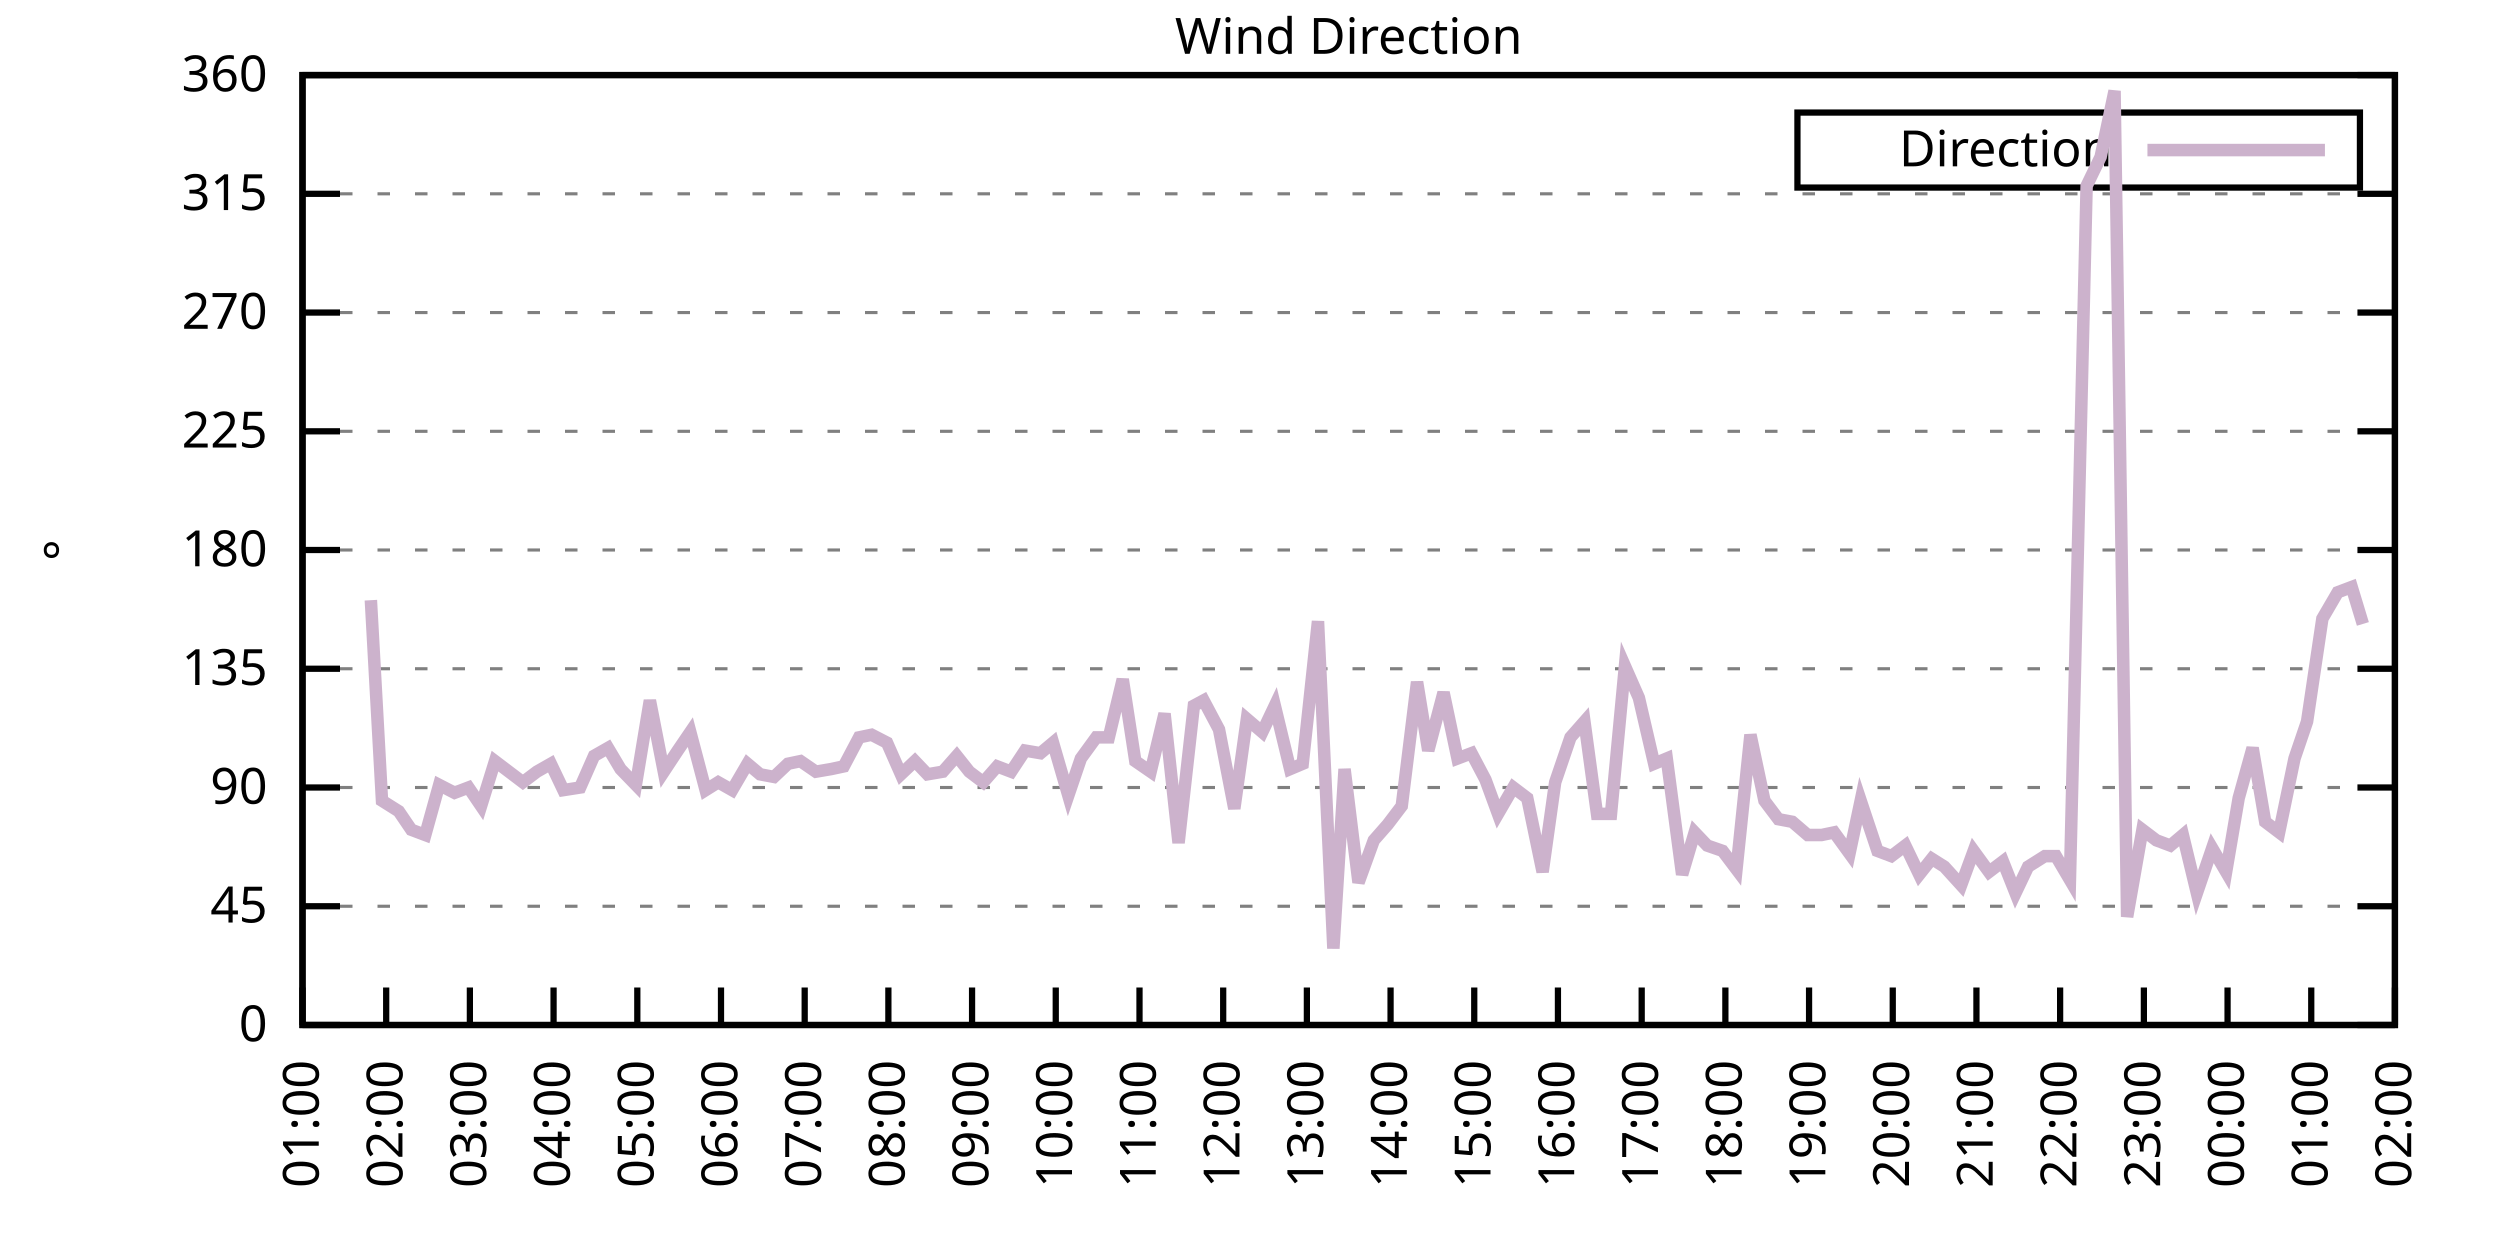
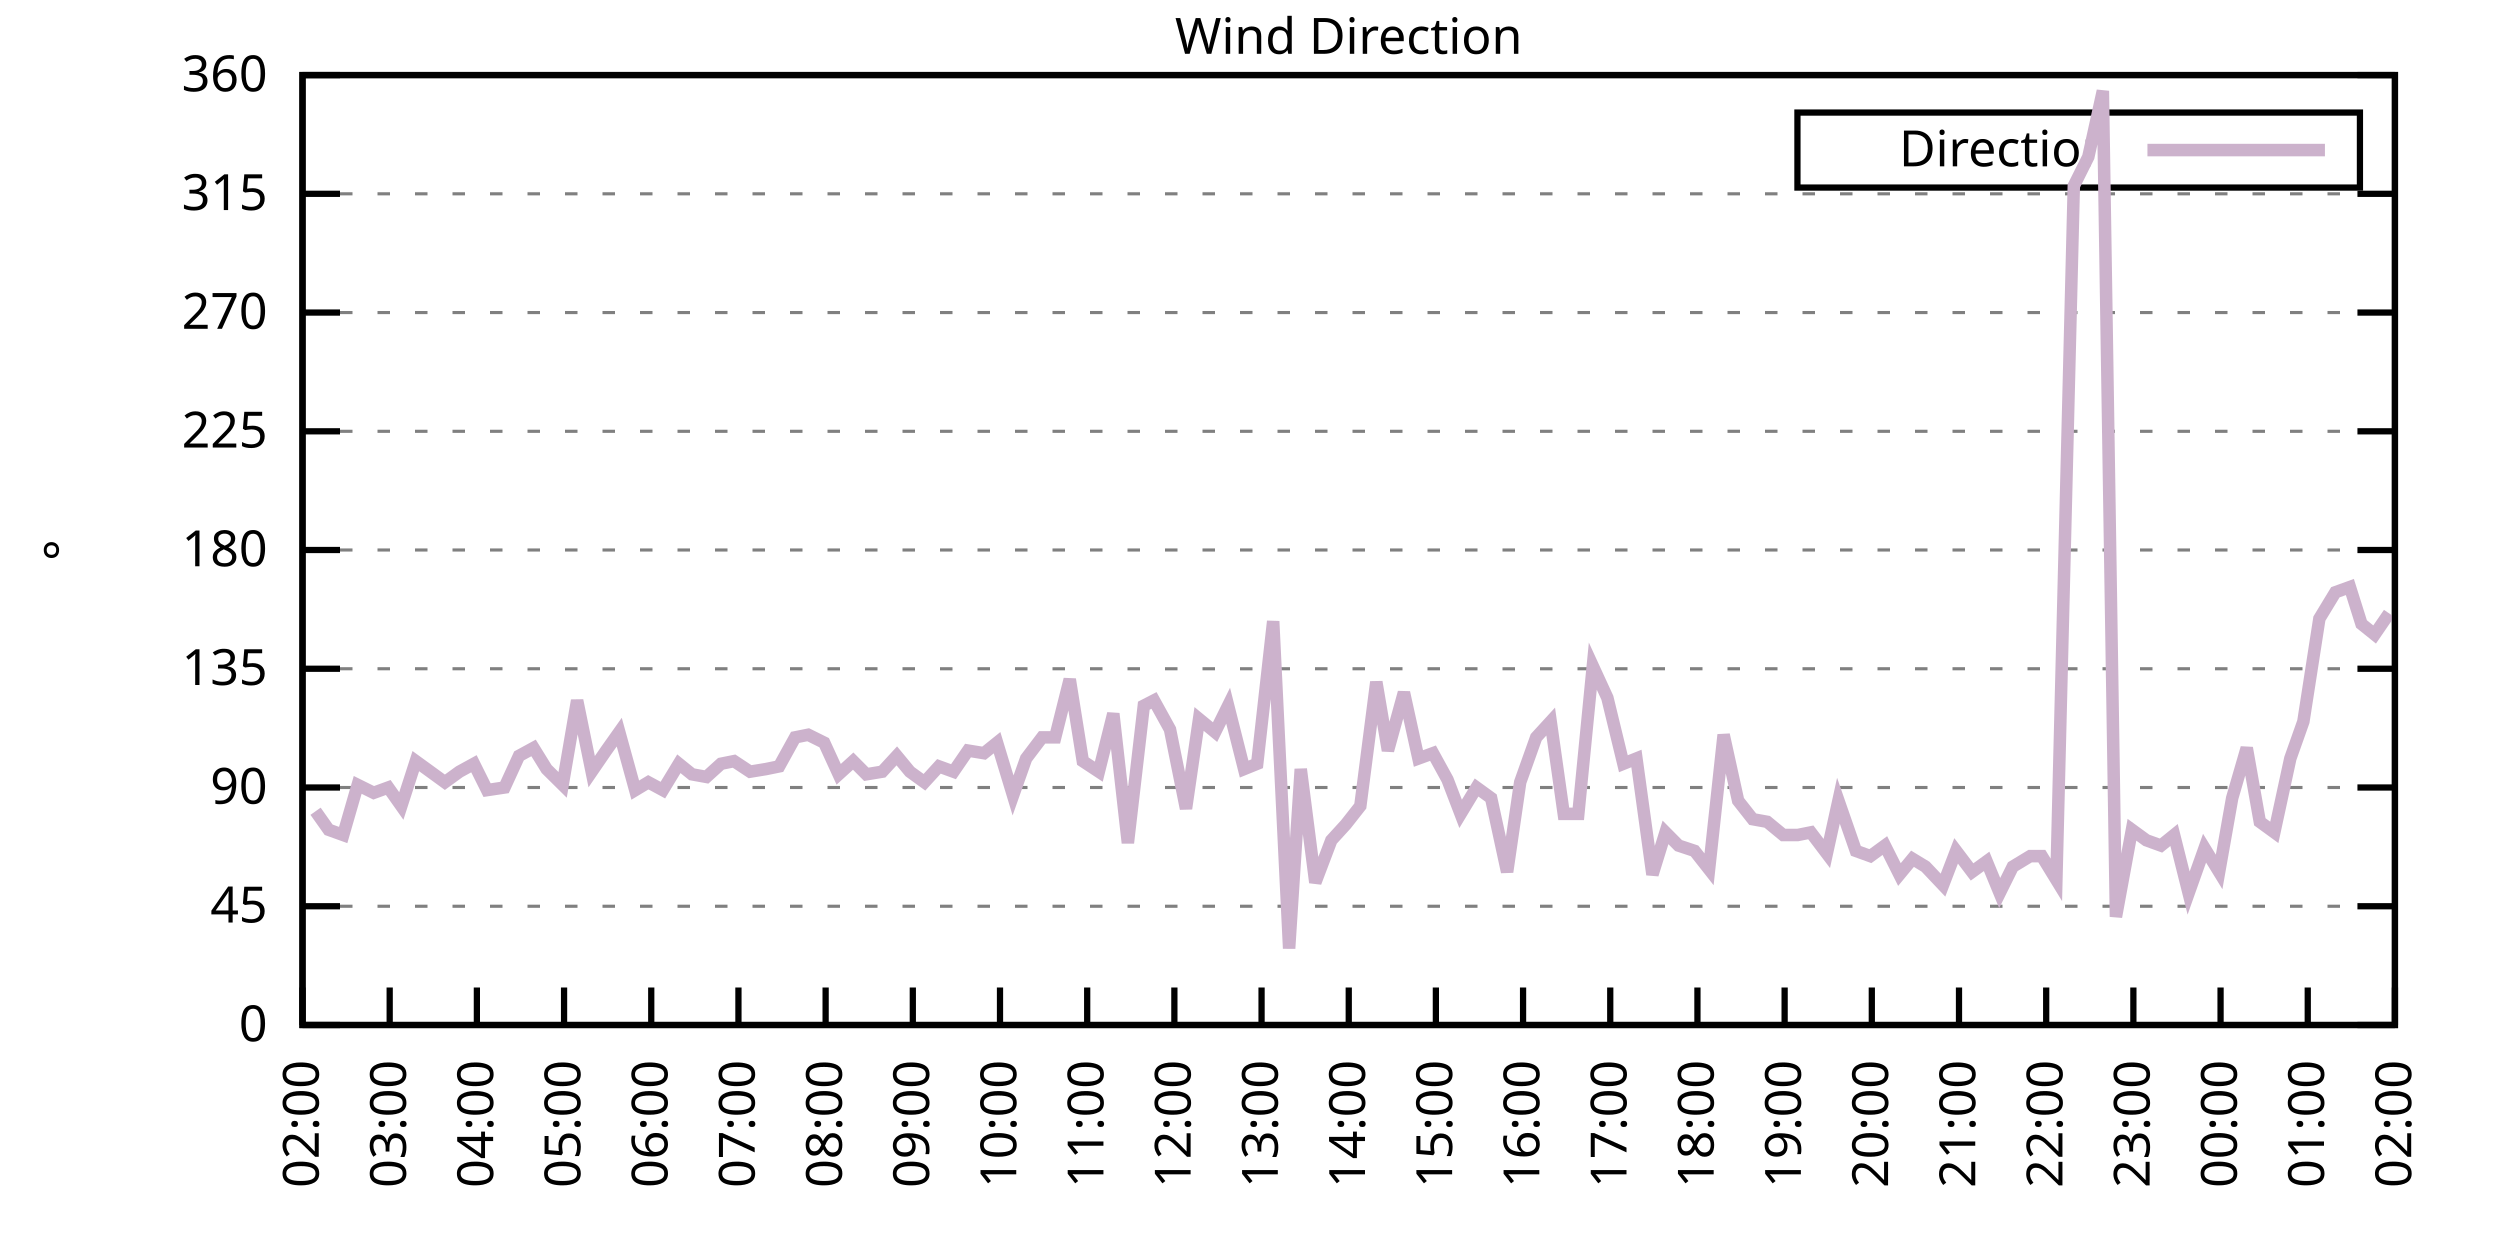
<svg xmlns="http://www.w3.org/2000/svg" xmlns:xlink="http://www.w3.org/1999/xlink" width="400" height="200" viewBox="0 0 400 200">
  <g id="gnuplot_canvas">
    <rect x="0" y="0" width="400" height="200" fill="none" />
    <defs>
      <circle id="gpDot" r="0.5" stroke-width="0.5" stroke="currentColor" />
      <path id="gpPt0" stroke-width="0.333" stroke="currentColor" d="M-1,0 h2 M0,-1 v2" />
      <path id="gpPt1" stroke-width="0.333" stroke="currentColor" d="M-1,-1 L1,1 M1,-1 L-1,1" />
      <path id="gpPt2" stroke-width="0.333" stroke="currentColor" d="M-1,0 L1,0 M0,-1 L0,1 M-1,-1 L1,1 M-1,1 L1,-1" />
      <rect id="gpPt3" stroke-width="0.333" stroke="currentColor" x="-1" y="-1" width="2" height="2" />
      <rect id="gpPt4" stroke-width="0.333" stroke="currentColor" fill="currentColor" x="-1" y="-1" width="2" height="2" />
      <circle id="gpPt5" stroke-width="0.333" stroke="currentColor" cx="0" cy="0" r="1" />
      <use xlink:href="#gpPt5" id="gpPt6" fill="currentColor" stroke="none" />
      <path id="gpPt7" stroke-width="0.333" stroke="currentColor" d="M0,-1.33 L-1.33,0.67 L1.33,0.67 z" />
      <use xlink:href="#gpPt7" id="gpPt8" fill="currentColor" stroke="none" />
      <use xlink:href="#gpPt7" id="gpPt9" stroke="currentColor" transform="rotate(180)" />
      <use xlink:href="#gpPt9" id="gpPt10" fill="currentColor" stroke="none" />
      <use xlink:href="#gpPt3" id="gpPt11" stroke="currentColor" transform="rotate(45)" />
      <use xlink:href="#gpPt11" id="gpPt12" fill="currentColor" stroke="none" />
      <path id="gpPt13" stroke-width="0.333" stroke="currentColor" d="M0,1.330 L1.265,0.411 L0.782,-1.067 L-0.782,-1.076 L-1.265,0.411 z" />
      <use xlink:href="#gpPt13" id="gpPt14" fill="currentColor" stroke="none" />
      <filter id="textbox" filterUnits="objectBoundingBox" x="0" y="0" height="1" width="1">
        <feFlood flood-color="white" flood-opacity="1" result="bgnd" />
        <feComposite in="SourceGraphic" in2="bgnd" operator="atop" />
      </filter>
      <filter id="greybox" filterUnits="objectBoundingBox" x="0" y="0" height="1" width="1">
        <feFlood flood-color="lightgrey" flood-opacity="1" result="grey" />
        <feComposite in="SourceGraphic" in2="grey" operator="atop" />
      </filter>
    </defs>
    <g fill="none" color="white" stroke="currentColor" stroke-width="1.00" stroke-linecap="butt" stroke-linejoin="miter">
</g>
    <g fill="none" color="black" stroke="currentColor" stroke-width="1.00" stroke-linecap="butt" stroke-linejoin="miter">
      <g stroke="none" shape-rendering="crispEdges">
        <polygon fill="rgb(255, 255, 255)" points="48.40,164.00 383.18,164.00 383.18,12.02 48.40,12.02 " />
      </g>
    </g>
    <g fill="none" color="black" stroke="currentColor" stroke-width="1.00" stroke-linecap="butt" stroke-linejoin="miter">
</g>
    <g fill="none" color="black" stroke="black" stroke-width="0.50" stroke-linecap="butt" stroke-linejoin="miter">
</g>
    <g fill="none" color="gray" stroke="currentColor" stroke-width="0.50" stroke-linecap="butt" stroke-linejoin="miter">
      <path stroke="gray" stroke-dasharray="2,4" class="gridline" d="M48.40,164.00 L383.19,164.00  " />
    </g>
    <g fill="none" color="gray" stroke="gray" stroke-width="1.00" stroke-linecap="butt" stroke-linejoin="miter">
</g>
    <g fill="none" color="black" stroke="currentColor" stroke-width="1.00" stroke-linecap="butt" stroke-linejoin="miter">
      <path stroke="black" d="M48.40,164.00 L54.40,164.00 M383.19,164.00 L377.19,164.00  " />
      <g transform="translate(42.80,166.60)" stroke="none" fill="black" font-family="Sans" font-size="8.00" text-anchor="end">
        <text>
          <tspan font-family="Sans"> 0</tspan>
        </text>
      </g>
    </g>
    <g fill="none" color="black" stroke="currentColor" stroke-width="1.00" stroke-linecap="butt" stroke-linejoin="miter">
</g>
    <g fill="none" color="black" stroke="black" stroke-width="0.50" stroke-linecap="butt" stroke-linejoin="miter">
</g>
    <g fill="none" color="gray" stroke="currentColor" stroke-width="0.50" stroke-linecap="butt" stroke-linejoin="miter">
      <path stroke="gray" stroke-dasharray="2,4" class="gridline" d="M48.40,145.00 L383.19,145.00  " />
    </g>
    <g fill="none" color="gray" stroke="gray" stroke-width="1.00" stroke-linecap="butt" stroke-linejoin="miter">
</g>
    <g fill="none" color="black" stroke="currentColor" stroke-width="1.00" stroke-linecap="butt" stroke-linejoin="miter">
      <path stroke="black" d="M48.40,145.00 L54.40,145.00 M383.19,145.00 L377.19,145.00  " />
      <g transform="translate(42.80,147.60)" stroke="none" fill="black" font-family="Sans" font-size="8.00" text-anchor="end">
        <text>
          <tspan font-family="Sans"> 45</tspan>
        </text>
      </g>
    </g>
    <g fill="none" color="black" stroke="currentColor" stroke-width="1.00" stroke-linecap="butt" stroke-linejoin="miter">
</g>
    <g fill="none" color="black" stroke="black" stroke-width="0.50" stroke-linecap="butt" stroke-linejoin="miter">
</g>
    <g fill="none" color="gray" stroke="currentColor" stroke-width="0.50" stroke-linecap="butt" stroke-linejoin="miter">
      <path stroke="gray" stroke-dasharray="2,4" class="gridline" d="M48.40,126.00 L383.19,126.00  " />
    </g>
    <g fill="none" color="gray" stroke="gray" stroke-width="1.00" stroke-linecap="butt" stroke-linejoin="miter">
</g>
    <g fill="none" color="black" stroke="currentColor" stroke-width="1.00" stroke-linecap="butt" stroke-linejoin="miter">
      <path stroke="black" d="M48.40,126.00 L54.40,126.00 M383.19,126.00 L377.19,126.00  " />
      <g transform="translate(42.80,128.60)" stroke="none" fill="black" font-family="Sans" font-size="8.00" text-anchor="end">
        <text>
          <tspan font-family="Sans"> 90</tspan>
        </text>
      </g>
    </g>
    <g fill="none" color="black" stroke="currentColor" stroke-width="1.00" stroke-linecap="butt" stroke-linejoin="miter">
</g>
    <g fill="none" color="black" stroke="black" stroke-width="0.50" stroke-linecap="butt" stroke-linejoin="miter">
</g>
    <g fill="none" color="gray" stroke="currentColor" stroke-width="0.50" stroke-linecap="butt" stroke-linejoin="miter">
      <path stroke="gray" stroke-dasharray="2,4" class="gridline" d="M48.40,107.00 L383.19,107.00  " />
    </g>
    <g fill="none" color="gray" stroke="gray" stroke-width="1.00" stroke-linecap="butt" stroke-linejoin="miter">
</g>
    <g fill="none" color="black" stroke="currentColor" stroke-width="1.00" stroke-linecap="butt" stroke-linejoin="miter">
      <path stroke="black" d="M48.40,107.00 L54.40,107.00 M383.19,107.00 L377.19,107.00  " />
      <g transform="translate(42.80,109.60)" stroke="none" fill="black" font-family="Sans" font-size="8.00" text-anchor="end">
        <text>
          <tspan font-family="Sans"> 135</tspan>
        </text>
      </g>
    </g>
    <g fill="none" color="black" stroke="currentColor" stroke-width="1.00" stroke-linecap="butt" stroke-linejoin="miter">
</g>
    <g fill="none" color="black" stroke="black" stroke-width="0.50" stroke-linecap="butt" stroke-linejoin="miter">
</g>
    <g fill="none" color="gray" stroke="currentColor" stroke-width="0.50" stroke-linecap="butt" stroke-linejoin="miter">
      <path stroke="gray" stroke-dasharray="2,4" class="gridline" d="M48.40,88.00 L383.19,88.00  " />
    </g>
    <g fill="none" color="gray" stroke="gray" stroke-width="1.00" stroke-linecap="butt" stroke-linejoin="miter">
</g>
    <g fill="none" color="black" stroke="currentColor" stroke-width="1.00" stroke-linecap="butt" stroke-linejoin="miter">
      <path stroke="black" d="M48.40,88.00 L54.40,88.00 M383.19,88.00 L377.19,88.00  " />
      <g transform="translate(42.80,90.60)" stroke="none" fill="black" font-family="Sans" font-size="8.00" text-anchor="end">
        <text>
          <tspan font-family="Sans"> 180</tspan>
        </text>
      </g>
    </g>
    <g fill="none" color="black" stroke="currentColor" stroke-width="1.00" stroke-linecap="butt" stroke-linejoin="miter">
</g>
    <g fill="none" color="black" stroke="black" stroke-width="0.50" stroke-linecap="butt" stroke-linejoin="miter">
</g>
    <g fill="none" color="gray" stroke="currentColor" stroke-width="0.50" stroke-linecap="butt" stroke-linejoin="miter">
      <path stroke="gray" stroke-dasharray="2,4" class="gridline" d="M48.40,69.01 L383.19,69.01  " />
    </g>
    <g fill="none" color="gray" stroke="gray" stroke-width="1.00" stroke-linecap="butt" stroke-linejoin="miter">
</g>
    <g fill="none" color="black" stroke="currentColor" stroke-width="1.00" stroke-linecap="butt" stroke-linejoin="miter">
      <path stroke="black" d="M48.40,69.01 L54.40,69.01 M383.19,69.01 L377.19,69.01  " />
      <g transform="translate(42.80,71.61)" stroke="none" fill="black" font-family="Sans" font-size="8.00" text-anchor="end">
        <text>
          <tspan font-family="Sans"> 225</tspan>
        </text>
      </g>
    </g>
    <g fill="none" color="black" stroke="currentColor" stroke-width="1.00" stroke-linecap="butt" stroke-linejoin="miter">
</g>
    <g fill="none" color="black" stroke="black" stroke-width="0.50" stroke-linecap="butt" stroke-linejoin="miter">
</g>
    <g fill="none" color="gray" stroke="currentColor" stroke-width="0.50" stroke-linecap="butt" stroke-linejoin="miter">
      <path stroke="gray" stroke-dasharray="2,4" class="gridline" d="M48.40,50.01 L383.19,50.01  " />
    </g>
    <g fill="none" color="gray" stroke="gray" stroke-width="1.00" stroke-linecap="butt" stroke-linejoin="miter">
</g>
    <g fill="none" color="black" stroke="currentColor" stroke-width="1.00" stroke-linecap="butt" stroke-linejoin="miter">
      <path stroke="black" d="M48.40,50.01 L54.40,50.01 M383.19,50.01 L377.19,50.01  " />
      <g transform="translate(42.80,52.61)" stroke="none" fill="black" font-family="Sans" font-size="8.00" text-anchor="end">
        <text>
          <tspan font-family="Sans"> 270</tspan>
        </text>
      </g>
    </g>
    <g fill="none" color="black" stroke="currentColor" stroke-width="1.00" stroke-linecap="butt" stroke-linejoin="miter">
</g>
    <g fill="none" color="black" stroke="black" stroke-width="0.50" stroke-linecap="butt" stroke-linejoin="miter">
</g>
    <g fill="none" color="gray" stroke="currentColor" stroke-width="0.50" stroke-linecap="butt" stroke-linejoin="miter">
      <path stroke="gray" stroke-dasharray="2,4" class="gridline" d="M48.40,31.01 L383.19,31.01  " />
    </g>
    <g fill="none" color="gray" stroke="gray" stroke-width="1.00" stroke-linecap="butt" stroke-linejoin="miter">
</g>
    <g fill="none" color="black" stroke="currentColor" stroke-width="1.00" stroke-linecap="butt" stroke-linejoin="miter">
      <path stroke="black" d="M48.40,31.01 L54.40,31.01 M383.19,31.01 L377.19,31.01  " />
      <g transform="translate(42.80,33.61)" stroke="none" fill="black" font-family="Sans" font-size="8.00" text-anchor="end">
        <text>
          <tspan font-family="Sans"> 315</tspan>
        </text>
      </g>
    </g>
    <g fill="none" color="black" stroke="currentColor" stroke-width="1.00" stroke-linecap="butt" stroke-linejoin="miter">
</g>
    <g fill="none" color="black" stroke="black" stroke-width="0.50" stroke-linecap="butt" stroke-linejoin="miter">
</g>
    <g fill="none" color="gray" stroke="currentColor" stroke-width="0.50" stroke-linecap="butt" stroke-linejoin="miter">
      <path stroke="gray" stroke-dasharray="2,4" class="gridline" d="M48.40,12.01 L383.19,12.01  " />
    </g>
    <g fill="none" color="gray" stroke="gray" stroke-width="1.00" stroke-linecap="butt" stroke-linejoin="miter">
</g>
    <g fill="none" color="black" stroke="currentColor" stroke-width="1.00" stroke-linecap="butt" stroke-linejoin="miter">
      <path stroke="black" d="M48.40,12.01 L54.40,12.01 M383.19,12.01 L377.19,12.01  " />
      <g transform="translate(42.80,14.61)" stroke="none" fill="black" font-family="Sans" font-size="8.00" text-anchor="end">
        <text>
          <tspan font-family="Sans"> 360</tspan>
        </text>
      </g>
    </g>
    <g fill="none" color="black" stroke="currentColor" stroke-width="1.00" stroke-linecap="butt" stroke-linejoin="miter">
      <path stroke="black" d="M48.40,164.00 L48.40,158.00  " />
      <g transform="translate(51.00,169.60) rotate(270.00)" stroke="none" fill="black" font-family="Sans" font-size="8.00" text-anchor="end">
        <text>
-           <tspan font-family="Sans">01:00</tspan>
-         </text>
-       </g>
-     </g>
-     <g fill="none" color="black" stroke="currentColor" stroke-width="1.00" stroke-linecap="butt" stroke-linejoin="miter">
-       <path stroke="black" d="M61.79,164.00 L61.79,158.00  " />
-       <g transform="translate(64.39,169.60) rotate(270.00)" stroke="none" fill="black" font-family="Sans" font-size="8.00" text-anchor="end">
-         <text>
          <tspan font-family="Sans">02:00</tspan>
        </text>
      </g>
    </g>
    <g fill="none" color="black" stroke="currentColor" stroke-width="1.00" stroke-linecap="butt" stroke-linejoin="miter">
-       <path stroke="black" d="M75.18,164.00 L75.18,158.00  " />
-       <g transform="translate(77.78,169.60) rotate(270.00)" stroke="none" fill="black" font-family="Sans" font-size="8.00" text-anchor="end">
+       <path stroke="black" d="M62.35,164.00 L62.35,158.00  " />
+       <g transform="translate(64.95,169.60) rotate(270.00)" stroke="none" fill="black" font-family="Sans" font-size="8.00" text-anchor="end">
        <text>
          <tspan font-family="Sans">03:00</tspan>
        </text>
      </g>
    </g>
    <g fill="none" color="black" stroke="currentColor" stroke-width="1.00" stroke-linecap="butt" stroke-linejoin="miter">
-       <path stroke="black" d="M88.57,164.00 L88.57,158.00  " />
-       <g transform="translate(91.17,169.60) rotate(270.00)" stroke="none" fill="black" font-family="Sans" font-size="8.00" text-anchor="end">
+       <path stroke="black" d="M76.30,164.00 L76.30,158.00  " />
+       <g transform="translate(78.90,169.60) rotate(270.00)" stroke="none" fill="black" font-family="Sans" font-size="8.00" text-anchor="end">
        <text>
          <tspan font-family="Sans">04:00</tspan>
        </text>
      </g>
    </g>
    <g fill="none" color="black" stroke="currentColor" stroke-width="1.00" stroke-linecap="butt" stroke-linejoin="miter">
-       <path stroke="black" d="M101.97,164.00 L101.97,158.00  " />
-       <g transform="translate(104.57,169.60) rotate(270.00)" stroke="none" fill="black" font-family="Sans" font-size="8.00" text-anchor="end">
+       <path stroke="black" d="M90.25,164.00 L90.25,158.00  " />
+       <g transform="translate(92.85,169.60) rotate(270.00)" stroke="none" fill="black" font-family="Sans" font-size="8.00" text-anchor="end">
        <text>
          <tspan font-family="Sans">05:00</tspan>
        </text>
      </g>
    </g>
    <g fill="none" color="black" stroke="currentColor" stroke-width="1.00" stroke-linecap="butt" stroke-linejoin="miter">
-       <path stroke="black" d="M115.36,164.00 L115.36,158.00  " />
-       <g transform="translate(117.96,169.60) rotate(270.00)" stroke="none" fill="black" font-family="Sans" font-size="8.00" text-anchor="end">
+       <path stroke="black" d="M104.20,164.00 L104.20,158.00  " />
+       <g transform="translate(106.80,169.60) rotate(270.00)" stroke="none" fill="black" font-family="Sans" font-size="8.00" text-anchor="end">
        <text>
          <tspan font-family="Sans">06:00</tspan>
        </text>
      </g>
    </g>
    <g fill="none" color="black" stroke="currentColor" stroke-width="1.00" stroke-linecap="butt" stroke-linejoin="miter">
-       <path stroke="black" d="M128.75,164.00 L128.75,158.00  " />
-       <g transform="translate(131.35,169.60) rotate(270.00)" stroke="none" fill="black" font-family="Sans" font-size="8.00" text-anchor="end">
+       <path stroke="black" d="M118.15,164.00 L118.15,158.00  " />
+       <g transform="translate(120.75,169.60) rotate(270.00)" stroke="none" fill="black" font-family="Sans" font-size="8.00" text-anchor="end">
        <text>
          <tspan font-family="Sans">07:00</tspan>
        </text>
      </g>
    </g>
    <g fill="none" color="black" stroke="currentColor" stroke-width="1.00" stroke-linecap="butt" stroke-linejoin="miter">
-       <path stroke="black" d="M142.14,164.00 L142.14,158.00  " />
-       <g transform="translate(144.74,169.60) rotate(270.00)" stroke="none" fill="black" font-family="Sans" font-size="8.00" text-anchor="end">
+       <path stroke="black" d="M132.10,164.00 L132.10,158.00  " />
+       <g transform="translate(134.70,169.60) rotate(270.00)" stroke="none" fill="black" font-family="Sans" font-size="8.00" text-anchor="end">
        <text>
          <tspan font-family="Sans">08:00</tspan>
        </text>
      </g>
    </g>
    <g fill="none" color="black" stroke="currentColor" stroke-width="1.00" stroke-linecap="butt" stroke-linejoin="miter">
-       <path stroke="black" d="M155.53,164.00 L155.53,158.00  " />
-       <g transform="translate(158.13,169.60) rotate(270.00)" stroke="none" fill="black" font-family="Sans" font-size="8.00" text-anchor="end">
+       <path stroke="black" d="M146.05,164.00 L146.05,158.00  " />
+       <g transform="translate(148.65,169.60) rotate(270.00)" stroke="none" fill="black" font-family="Sans" font-size="8.00" text-anchor="end">
        <text>
          <tspan font-family="Sans">09:00</tspan>
        </text>
      </g>
    </g>
    <g fill="none" color="black" stroke="currentColor" stroke-width="1.00" stroke-linecap="butt" stroke-linejoin="miter">
-       <path stroke="black" d="M168.92,164.00 L168.92,158.00  " />
-       <g transform="translate(171.52,169.60) rotate(270.00)" stroke="none" fill="black" font-family="Sans" font-size="8.00" text-anchor="end">
+       <path stroke="black" d="M160.00,164.00 L160.00,158.00  " />
+       <g transform="translate(162.60,169.60) rotate(270.00)" stroke="none" fill="black" font-family="Sans" font-size="8.00" text-anchor="end">
        <text>
          <tspan font-family="Sans">10:00</tspan>
        </text>
      </g>
    </g>
    <g fill="none" color="black" stroke="currentColor" stroke-width="1.00" stroke-linecap="butt" stroke-linejoin="miter">
-       <path stroke="black" d="M182.32,164.00 L182.32,158.00  " />
-       <g transform="translate(184.92,169.60) rotate(270.00)" stroke="none" fill="black" font-family="Sans" font-size="8.00" text-anchor="end">
+       <path stroke="black" d="M173.95,164.00 L173.95,158.00  " />
+       <g transform="translate(176.55,169.60) rotate(270.00)" stroke="none" fill="black" font-family="Sans" font-size="8.00" text-anchor="end">
        <text>
          <tspan font-family="Sans">11:00</tspan>
        </text>
      </g>
    </g>
    <g fill="none" color="black" stroke="currentColor" stroke-width="1.00" stroke-linecap="butt" stroke-linejoin="miter">
-       <path stroke="black" d="M195.71,164.00 L195.71,158.00  " />
-       <g transform="translate(198.31,169.60) rotate(270.00)" stroke="none" fill="black" font-family="Sans" font-size="8.00" text-anchor="end">
+       <path stroke="black" d="M187.90,164.00 L187.90,158.00  " />
+       <g transform="translate(190.50,169.60) rotate(270.00)" stroke="none" fill="black" font-family="Sans" font-size="8.00" text-anchor="end">
        <text>
          <tspan font-family="Sans">12:00</tspan>
        </text>
      </g>
    </g>
    <g fill="none" color="black" stroke="currentColor" stroke-width="1.00" stroke-linecap="butt" stroke-linejoin="miter">
-       <path stroke="black" d="M209.10,164.00 L209.10,158.00  " />
-       <g transform="translate(211.70,169.60) rotate(270.00)" stroke="none" fill="black" font-family="Sans" font-size="8.00" text-anchor="end">
+       <path stroke="black" d="M201.85,164.00 L201.85,158.00  " />
+       <g transform="translate(204.45,169.60) rotate(270.00)" stroke="none" fill="black" font-family="Sans" font-size="8.00" text-anchor="end">
        <text>
          <tspan font-family="Sans">13:00</tspan>
        </text>
      </g>
    </g>
    <g fill="none" color="black" stroke="currentColor" stroke-width="1.00" stroke-linecap="butt" stroke-linejoin="miter">
-       <path stroke="black" d="M222.49,164.00 L222.49,158.00  " />
-       <g transform="translate(225.09,169.60) rotate(270.00)" stroke="none" fill="black" font-family="Sans" font-size="8.00" text-anchor="end">
+       <path stroke="black" d="M215.80,164.00 L215.80,158.00  " />
+       <g transform="translate(218.40,169.60) rotate(270.00)" stroke="none" fill="black" font-family="Sans" font-size="8.00" text-anchor="end">
        <text>
          <tspan font-family="Sans">14:00</tspan>
        </text>
      </g>
    </g>
    <g fill="none" color="black" stroke="currentColor" stroke-width="1.00" stroke-linecap="butt" stroke-linejoin="miter">
-       <path stroke="black" d="M235.88,164.00 L235.88,158.00  " />
-       <g transform="translate(238.48,169.60) rotate(270.00)" stroke="none" fill="black" font-family="Sans" font-size="8.00" text-anchor="end">
+       <path stroke="black" d="M229.74,164.00 L229.74,158.00  " />
+       <g transform="translate(232.34,169.60) rotate(270.00)" stroke="none" fill="black" font-family="Sans" font-size="8.00" text-anchor="end">
        <text>
          <tspan font-family="Sans">15:00</tspan>
        </text>
      </g>
    </g>
    <g fill="none" color="black" stroke="currentColor" stroke-width="1.00" stroke-linecap="butt" stroke-linejoin="miter">
-       <path stroke="black" d="M249.27,164.00 L249.27,158.00  " />
-       <g transform="translate(251.87,169.60) rotate(270.00)" stroke="none" fill="black" font-family="Sans" font-size="8.00" text-anchor="end">
+       <path stroke="black" d="M243.69,164.00 L243.69,158.00  " />
+       <g transform="translate(246.29,169.60) rotate(270.00)" stroke="none" fill="black" font-family="Sans" font-size="8.00" text-anchor="end">
        <text>
          <tspan font-family="Sans">16:00</tspan>
        </text>
      </g>
    </g>
    <g fill="none" color="black" stroke="currentColor" stroke-width="1.00" stroke-linecap="butt" stroke-linejoin="miter">
-       <path stroke="black" d="M262.67,164.00 L262.67,158.00  " />
-       <g transform="translate(265.27,169.60) rotate(270.00)" stroke="none" fill="black" font-family="Sans" font-size="8.00" text-anchor="end">
+       <path stroke="black" d="M257.64,164.00 L257.64,158.00  " />
+       <g transform="translate(260.24,169.60) rotate(270.00)" stroke="none" fill="black" font-family="Sans" font-size="8.00" text-anchor="end">
        <text>
          <tspan font-family="Sans">17:00</tspan>
        </text>
      </g>
    </g>
    <g fill="none" color="black" stroke="currentColor" stroke-width="1.00" stroke-linecap="butt" stroke-linejoin="miter">
-       <path stroke="black" d="M276.06,164.00 L276.06,158.00  " />
-       <g transform="translate(278.66,169.60) rotate(270.00)" stroke="none" fill="black" font-family="Sans" font-size="8.00" text-anchor="end">
+       <path stroke="black" d="M271.59,164.00 L271.59,158.00  " />
+       <g transform="translate(274.19,169.60) rotate(270.00)" stroke="none" fill="black" font-family="Sans" font-size="8.00" text-anchor="end">
        <text>
          <tspan font-family="Sans">18:00</tspan>
        </text>
      </g>
    </g>
    <g fill="none" color="black" stroke="currentColor" stroke-width="1.00" stroke-linecap="butt" stroke-linejoin="miter">
-       <path stroke="black" d="M289.45,164.00 L289.45,158.00  " />
-       <g transform="translate(292.05,169.60) rotate(270.00)" stroke="none" fill="black" font-family="Sans" font-size="8.00" text-anchor="end">
+       <path stroke="black" d="M285.54,164.00 L285.54,158.00  " />
+       <g transform="translate(288.14,169.60) rotate(270.00)" stroke="none" fill="black" font-family="Sans" font-size="8.00" text-anchor="end">
        <text>
          <tspan font-family="Sans">19:00</tspan>
        </text>
      </g>
    </g>
    <g fill="none" color="black" stroke="currentColor" stroke-width="1.00" stroke-linecap="butt" stroke-linejoin="miter">
-       <path stroke="black" d="M302.84,164.00 L302.84,158.00  " />
-       <g transform="translate(305.44,169.60) rotate(270.00)" stroke="none" fill="black" font-family="Sans" font-size="8.00" text-anchor="end">
+       <path stroke="black" d="M299.49,164.00 L299.49,158.00  " />
+       <g transform="translate(302.09,169.60) rotate(270.00)" stroke="none" fill="black" font-family="Sans" font-size="8.00" text-anchor="end">
        <text>
          <tspan font-family="Sans">20:00</tspan>
        </text>
      </g>
    </g>
    <g fill="none" color="black" stroke="currentColor" stroke-width="1.00" stroke-linecap="butt" stroke-linejoin="miter">
-       <path stroke="black" d="M316.23,164.00 L316.23,158.00  " />
-       <g transform="translate(318.83,169.60) rotate(270.00)" stroke="none" fill="black" font-family="Sans" font-size="8.00" text-anchor="end">
+       <path stroke="black" d="M313.44,164.00 L313.44,158.00  " />
+       <g transform="translate(316.04,169.60) rotate(270.00)" stroke="none" fill="black" font-family="Sans" font-size="8.00" text-anchor="end">
        <text>
          <tspan font-family="Sans">21:00</tspan>
        </text>
      </g>
    </g>
    <g fill="none" color="black" stroke="currentColor" stroke-width="1.00" stroke-linecap="butt" stroke-linejoin="miter">
-       <path stroke="black" d="M329.62,164.00 L329.62,158.00  " />
-       <g transform="translate(332.22,169.60) rotate(270.00)" stroke="none" fill="black" font-family="Sans" font-size="8.00" text-anchor="end">
+       <path stroke="black" d="M327.39,164.00 L327.39,158.00  " />
+       <g transform="translate(329.99,169.60) rotate(270.00)" stroke="none" fill="black" font-family="Sans" font-size="8.00" text-anchor="end">
        <text>
          <tspan font-family="Sans">22:00</tspan>
        </text>
      </g>
    </g>
    <g fill="none" color="black" stroke="currentColor" stroke-width="1.00" stroke-linecap="butt" stroke-linejoin="miter">
-       <path stroke="black" d="M343.02,164.00 L343.02,158.00  " />
-       <g transform="translate(345.62,169.60) rotate(270.00)" stroke="none" fill="black" font-family="Sans" font-size="8.00" text-anchor="end">
+       <path stroke="black" d="M341.34,164.00 L341.34,158.00  " />
+       <g transform="translate(343.94,169.60) rotate(270.00)" stroke="none" fill="black" font-family="Sans" font-size="8.00" text-anchor="end">
        <text>
          <tspan font-family="Sans">23:00</tspan>
        </text>
      </g>
    </g>
    <g fill="none" color="black" stroke="currentColor" stroke-width="1.00" stroke-linecap="butt" stroke-linejoin="miter">
-       <path stroke="black" d="M356.41,164.00 L356.41,158.00  " />
-       <g transform="translate(359.01,169.60) rotate(270.00)" stroke="none" fill="black" font-family="Sans" font-size="8.00" text-anchor="end">
+       <path stroke="black" d="M355.29,164.00 L355.29,158.00  " />
+       <g transform="translate(357.89,169.60) rotate(270.00)" stroke="none" fill="black" font-family="Sans" font-size="8.00" text-anchor="end">
        <text>
          <tspan font-family="Sans">00:00</tspan>
        </text>
      </g>
    </g>
    <g fill="none" color="black" stroke="currentColor" stroke-width="1.00" stroke-linecap="butt" stroke-linejoin="miter">
-       <path stroke="black" d="M369.80,164.00 L369.80,158.00  " />
-       <g transform="translate(372.40,169.60) rotate(270.00)" stroke="none" fill="black" font-family="Sans" font-size="8.00" text-anchor="end">
+       <path stroke="black" d="M369.24,164.00 L369.24,158.00  " />
+       <g transform="translate(371.84,169.60) rotate(270.00)" stroke="none" fill="black" font-family="Sans" font-size="8.00" text-anchor="end">
        <text>
          <tspan font-family="Sans">01:00</tspan>
        </text>
      </g>
    </g>
    <g fill="none" color="black" stroke="currentColor" stroke-width="1.00" stroke-linecap="butt" stroke-linejoin="miter">
      <path stroke="black" d="M383.19,164.00 L383.19,158.00  " />
      <g transform="translate(385.79,169.60) rotate(270.00)" stroke="none" fill="black" font-family="Sans" font-size="8.00" text-anchor="end">
        <text>
          <tspan font-family="Sans">02:00</tspan>
        </text>
      </g>
    </g>
    <g fill="none" color="black" stroke="currentColor" stroke-width="1.00" stroke-linecap="butt" stroke-linejoin="miter">
</g>
    <g fill="none" color="black" stroke="currentColor" stroke-width="1.00" stroke-linecap="butt" stroke-linejoin="miter">
      <path stroke="black" d="M48.40,12.01 L48.40,164.00 L383.19,164.00 L383.19,12.01 L48.40,12.01 Z  " />
    </g>
    <g fill="none" color="black" stroke="currentColor" stroke-width="1.00" stroke-linecap="butt" stroke-linejoin="miter">
</g>
    <g fill="none" color="black" stroke="currentColor" stroke-width="1.00" stroke-linecap="butt" stroke-linejoin="miter">
      <path stroke="black" d="M287.59,30.01 L287.59,18.01 L377.59,18.01 L377.59,30.01 L287.59,30.01 Z  " />
    </g>
    <g id="Wind_direction_plot_1">
      <g fill="none" color="white" stroke="black" stroke-width="2.00" stroke-linecap="butt" stroke-linejoin="miter">
</g>
      <g fill="none" color="black" stroke="currentColor" stroke-width="2.00" stroke-linecap="butt" stroke-linejoin="miter">
        <g transform="translate(337.99,26.61)" stroke="none" fill="black" font-family="Sans" font-size="8.00" text-anchor="end">
          <text>
            <tspan font-family="Sans">Direction</tspan>
          </text>
        </g>
      </g>
      <g fill="none" color="black" stroke="currentColor" stroke-width="2.00" stroke-linecap="butt" stroke-linejoin="miter">
-         <path stroke="rgb(204, 178, 204)" d="M343.59,24.01 L371.99,24.01 M59.34,96.03 L61.12,128.11 L63.80,129.80 L65.81,132.76 L68.04,133.60 L70.27,125.58   L72.73,126.85 L74.96,126.00 L76.97,128.96 L79.20,121.78 L81.43,123.47 L83.66,125.16 L85.90,123.47 L88.13,122.20   L90.14,126.42 L92.82,126.00 L95.05,120.94 L97.28,119.67 L99.29,123.05 L101.74,125.58 L103.98,112.07 L106.21,123.47   L108.44,120.09 L110.45,117.14 L112.90,126.42 L114.91,125.16 L117.14,126.42 L119.60,122.20 L121.61,123.89 L123.84,124.31   L126.07,122.20 L128.08,121.78 L130.54,123.47 L132.99,123.05 L135.00,122.62 L137.45,117.98 L139.46,117.56 L141.92,118.83   L144.15,123.89 L146.38,121.78 L148.39,123.89 L150.85,123.47 L153.08,120.94 L155.09,123.47 L157.32,125.16 L159.55,122.62   L161.78,123.47 L164.01,120.09 L166.47,120.51 L168.48,118.83 L170.93,127.27 L172.94,121.36 L175.40,117.98 L177.41,117.98   L179.64,108.69 L181.65,121.78 L184.10,123.47 L186.33,114.18 L188.57,134.87 L191.02,112.91 L192.58,112.07 L195.04,116.71   L197.49,129.38 L199.50,115.03 L201.96,117.14 L203.97,112.91 L206.42,123.05 L208.43,122.20 L210.88,99.40 L213.34,151.76   L215.13,123.05 L217.36,141.20 L219.81,134.45 L222.04,131.91 L224.28,128.96 L226.73,109.11 L228.52,120.09 L230.97,110.80   L233.20,121.36 L235.44,120.51 L237.67,124.74 L239.68,130.22 L242.13,126.00 L244.36,127.69 L246.82,139.51 L248.83,125.16   L251.28,117.98 L253.51,115.45 L255.52,130.22 L257.76,130.22 L259.99,106.58 L262.22,111.65 L264.67,122.20 L266.68,121.36   L269.14,139.93 L271.15,133.18 L273.16,135.29 L275.61,136.14 L277.84,139.09 L280.07,117.56 L282.31,128.11 L284.54,131.07   L286.77,131.49 L289.23,133.60 L291.46,133.60 L293.47,133.18 L295.92,136.56 L297.71,128.11 L300.39,136.14 L302.62,136.98   L304.85,135.29 L307.08,139.93 L309.09,137.40 L311.10,138.67 L313.78,141.62 L315.79,136.14 L318.24,139.51 L320.47,137.82   L322.48,142.89 L324.49,138.67 L327.17,136.98 L328.95,136.98 L331.19,140.78 L333.86,29.74 L336.10,25.10 L338.33,14.54   L340.34,146.69 L342.79,132.76 L345.02,134.45 L347.26,135.29 L349.26,133.60 L351.50,142.89 L353.95,135.71 L356.18,139.51   L358.19,127.69 L360.42,119.67 L362.43,131.49 L364.66,133.18 L367.12,121.36 L369.13,115.45 L371.58,98.98 L374.04,94.76   L376.27,93.92 L378.06,99.83  " />
+         <path stroke="rgb(204, 178, 204)" d="M343.59,24.01 L371.99,24.01 M50.49,129.80 L52.58,132.76 L54.91,133.60 L57.23,125.58 L59.79,126.85 L62.12,126.00   L64.21,128.96 L66.53,121.78 L68.86,123.47 L71.18,125.16 L73.51,123.47 L75.83,122.20 L77.93,126.42 L80.72,126.00   L83.04,120.94 L85.37,119.67 L87.46,123.05 L90.02,125.58 L92.34,112.07 L94.67,123.47 L96.99,120.09 L99.08,117.14   L101.64,126.42 L103.73,125.16 L106.06,126.42 L108.62,122.20 L110.71,123.89 L113.03,124.31 L115.36,122.20 L117.45,121.78   L120.01,123.47 L122.57,123.05 L124.66,122.62 L127.22,117.98 L129.31,117.56 L131.87,118.83 L134.19,123.89 L136.51,121.78   L138.61,123.89 L141.16,123.47 L143.49,120.94 L145.58,123.47 L147.91,125.16 L150.23,122.62 L152.56,123.47 L154.88,120.09   L157.44,120.51 L159.53,118.83 L162.09,127.27 L164.18,121.36 L166.74,117.98 L168.83,117.98 L171.16,108.69 L173.25,121.78   L175.81,123.47 L178.13,114.18 L180.46,134.87 L183.01,112.91 L184.64,112.07 L187.20,116.71 L189.76,129.38 L191.85,115.03   L194.41,117.14 L196.50,112.91 L199.06,123.05 L201.15,122.20 L203.71,99.40 L206.26,151.76 L208.12,123.05 L210.45,141.20   L213.01,134.45 L215.33,131.91 L217.65,128.96 L220.21,109.11 L222.07,120.09 L224.63,110.80 L226.95,121.36 L229.28,120.51   L231.60,124.74 L233.70,130.22 L236.25,126.00 L238.58,127.69 L241.14,139.51 L243.23,125.16 L245.79,117.98 L248.11,115.45   L250.20,130.22 L252.53,130.22 L254.85,106.58 L257.18,111.65 L259.74,122.20 L261.83,121.36 L264.39,139.93 L266.48,133.18   L268.57,135.29 L271.13,136.14 L273.45,139.09 L275.78,117.56 L278.10,128.11 L280.43,131.07 L282.75,131.49 L285.31,133.60   L287.64,133.60 L289.73,133.18 L292.29,136.56 L294.15,128.11 L296.94,136.14 L299.26,136.98 L301.58,135.29 L303.91,139.93   L306.00,137.40 L308.09,138.67 L310.88,141.62 L312.98,136.14 L315.53,139.51 L317.86,137.82 L319.95,142.89 L322.04,138.67   L324.83,136.98 L326.69,136.98 L329.02,140.78 L331.81,29.74 L334.13,25.10 L336.46,14.54 L338.55,146.69 L341.11,132.76   L343.43,134.45 L345.76,135.29 L347.85,133.60 L350.18,142.89 L352.73,135.71 L355.06,139.51 L357.15,127.69 L359.48,119.67   L361.57,131.49 L363.89,133.18 L366.45,121.36 L368.54,115.45 L371.10,98.98 L373.66,94.76 L375.98,93.92 L377.84,99.83   L379.94,101.52 L382.26,98.14  " />
      </g>
    </g>
    <g fill="none" color="black" stroke="currentColor" stroke-width="2.00" stroke-linecap="butt" stroke-linejoin="miter">
</g>
    <g fill="none" color="black" stroke="black" stroke-width="1.00" stroke-linecap="butt" stroke-linejoin="miter">
</g>
    <g fill="none" color="black" stroke="currentColor" stroke-width="1.00" stroke-linecap="butt" stroke-linejoin="miter">
      <path stroke="black" d="M48.40,12.01 L48.40,164.00 L383.19,164.00 L383.19,12.01 L48.40,12.01 Z  " />
      <g transform="translate(12.80,88.01) rotate(270.00)" stroke="none" fill="black" font-family="Sans" font-size="8.00" text-anchor="middle">
        <text>
          <tspan font-family="Sans">°</tspan>
        </text>
      </g>
    </g>
    <g fill="none" color="black" stroke="currentColor" stroke-width="1.00" stroke-linecap="butt" stroke-linejoin="miter">
</g>
    <g fill="none" color="black" stroke="currentColor" stroke-width="1.00" stroke-linecap="butt" stroke-linejoin="miter">
      <g transform="translate(215.79,8.61)" stroke="none" fill="black" font-family="Sans" font-size="8.00" text-anchor="middle">
        <text>
          <tspan font-family="Sans">Wind Direction</tspan>
        </text>
      </g>
    </g>
    <g fill="none" color="black" stroke="currentColor" stroke-width="1.00" stroke-linecap="butt" stroke-linejoin="miter">
</g>
  </g>
</svg>
